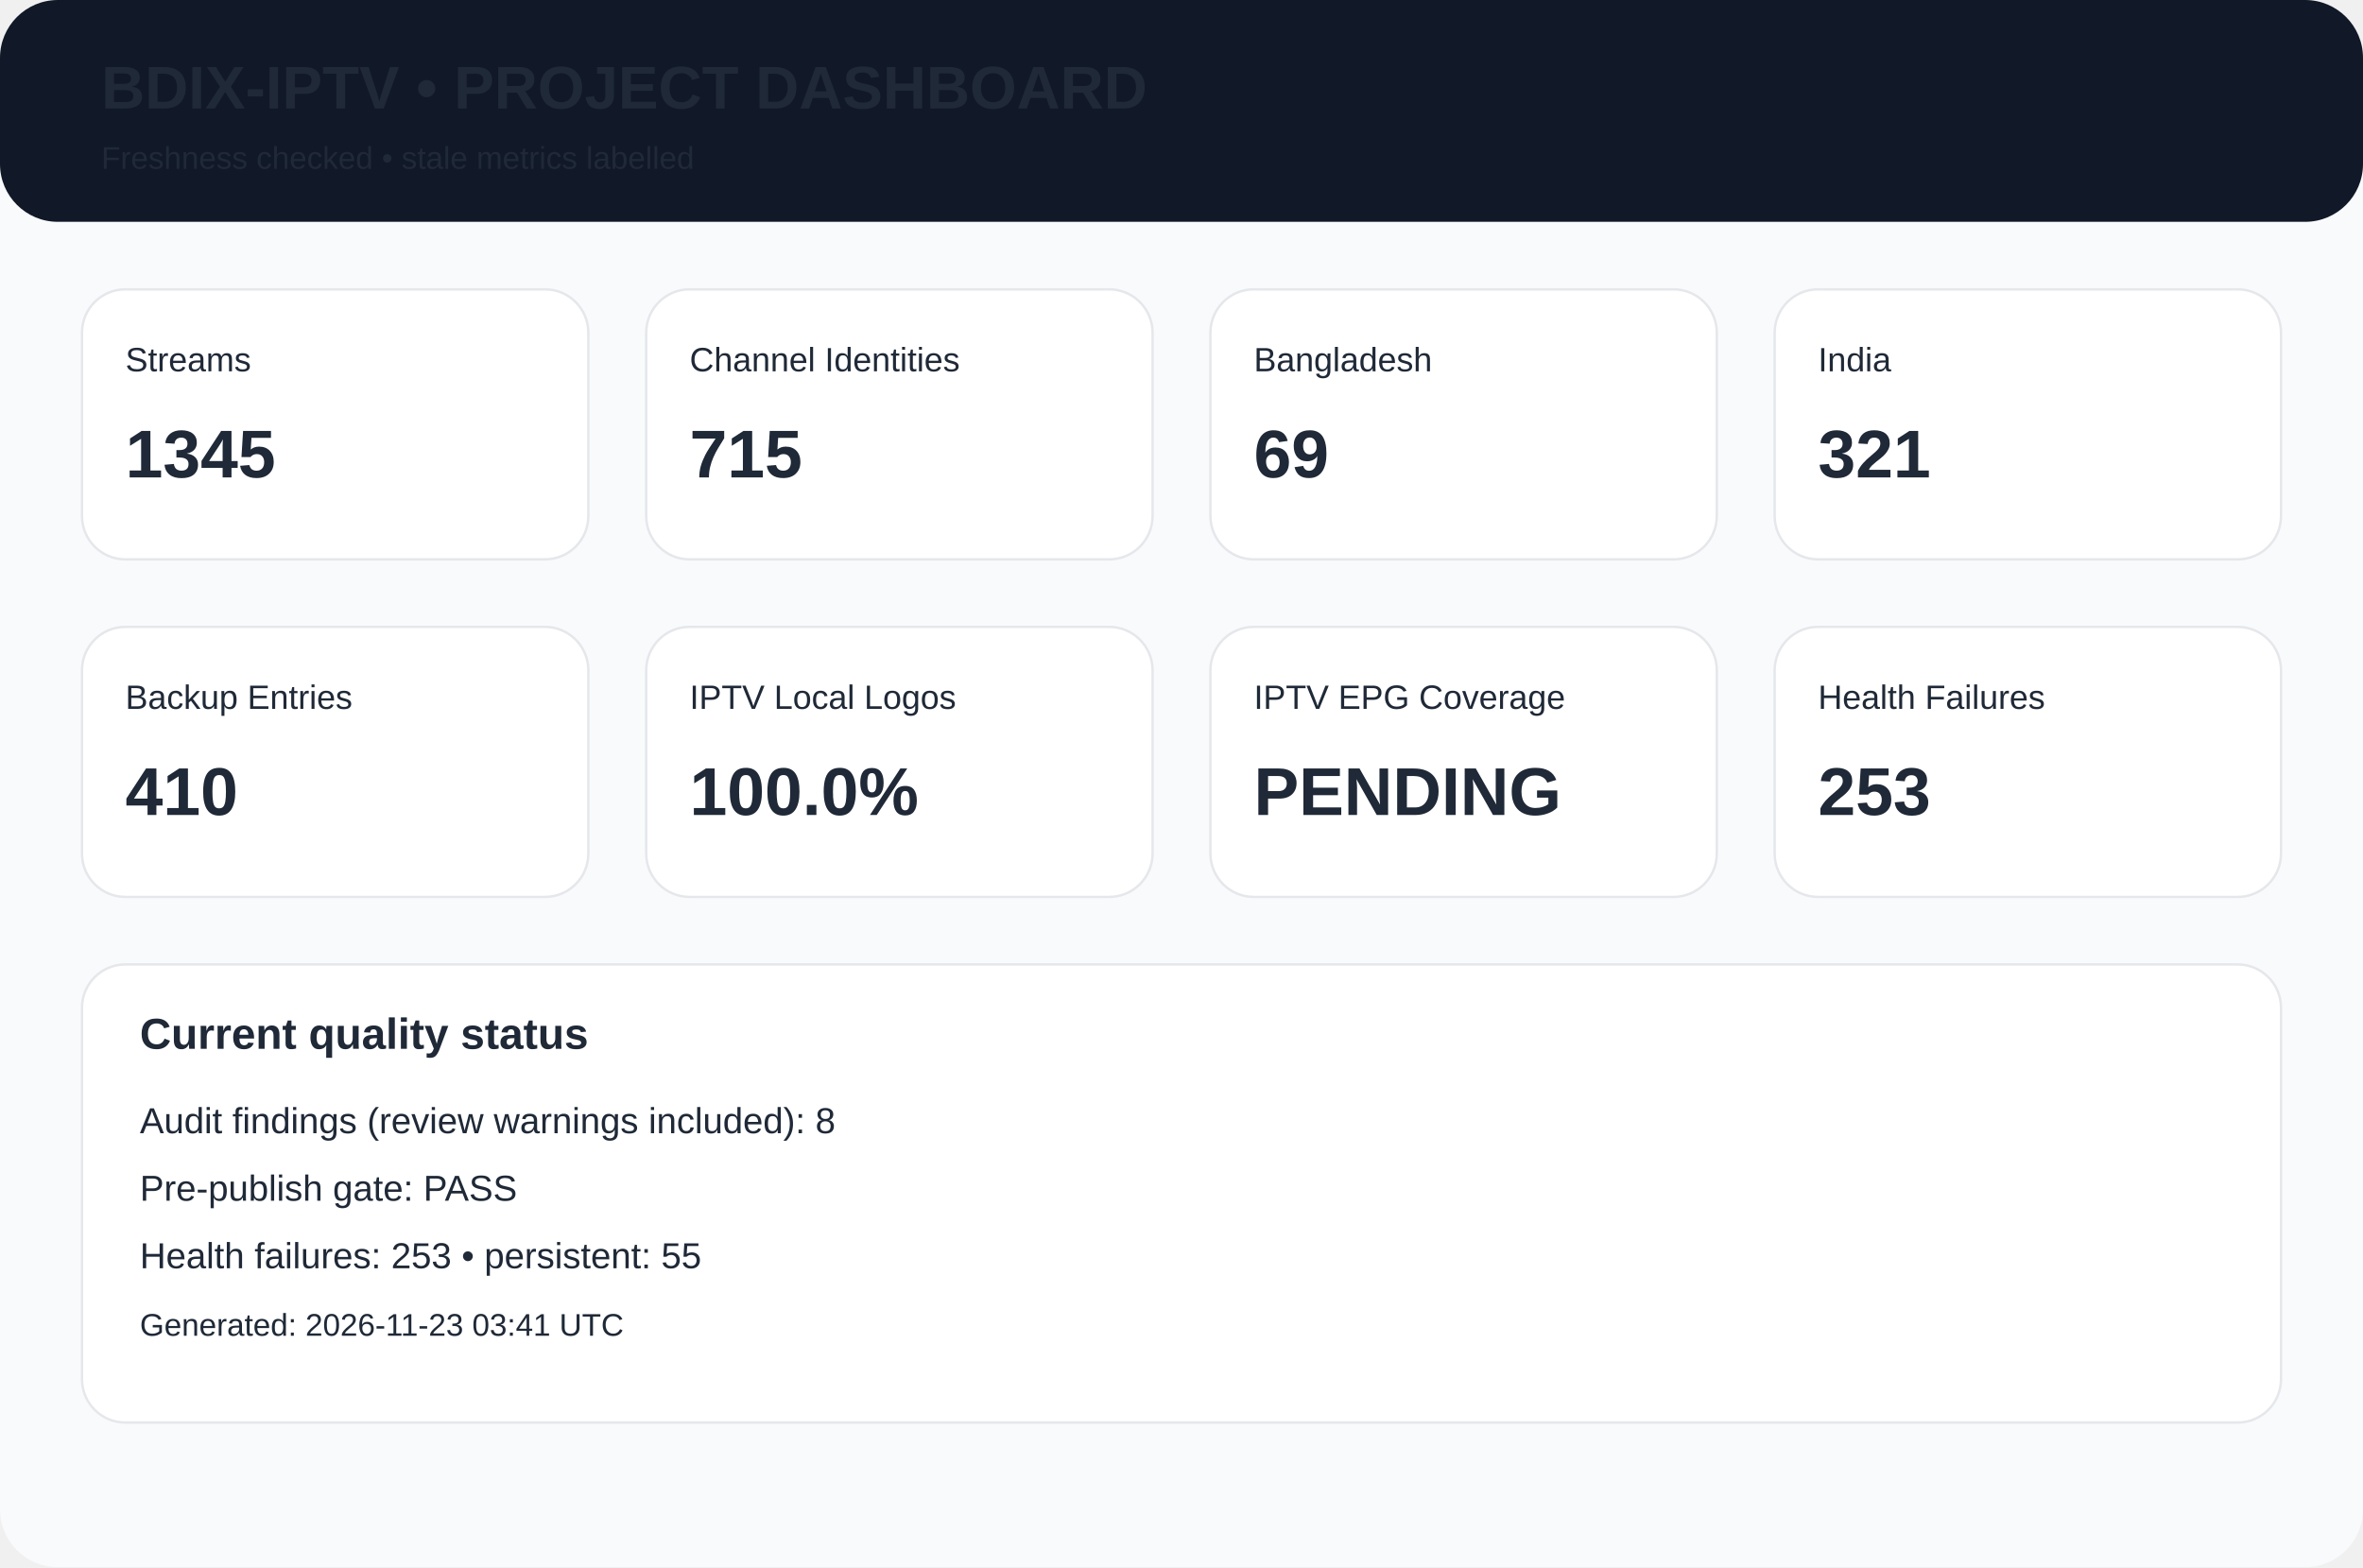
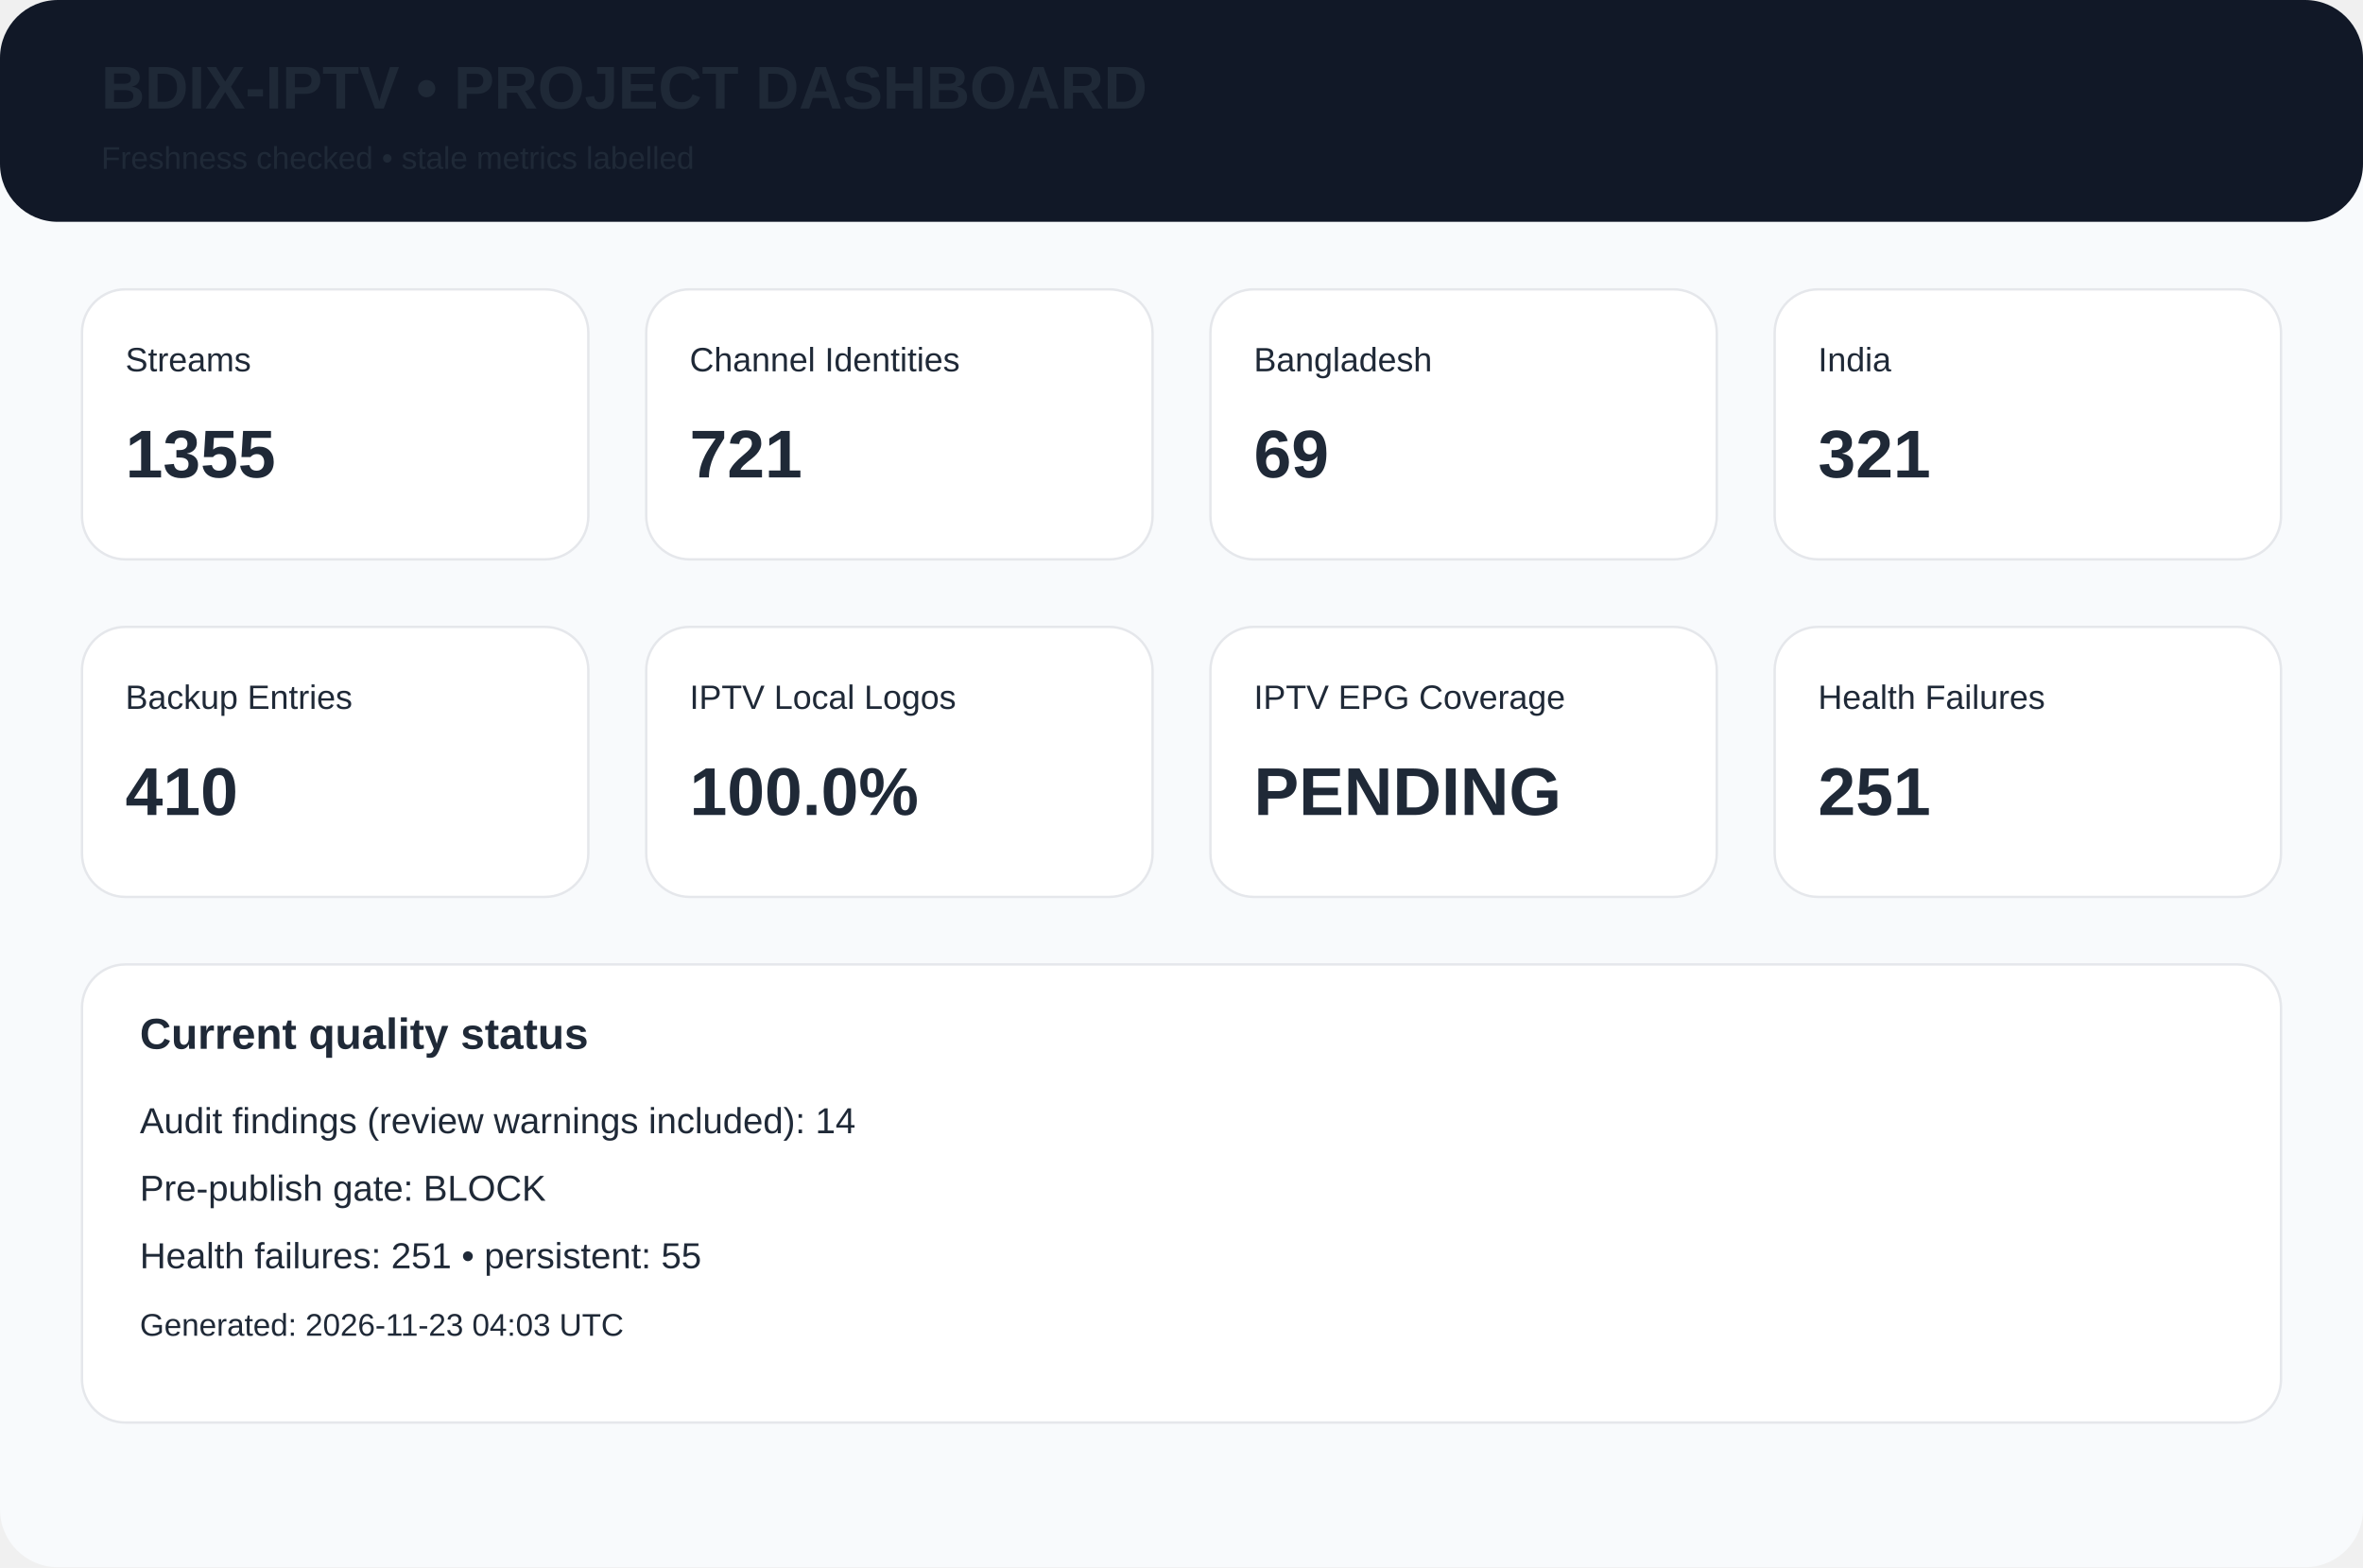
<svg xmlns="http://www.w3.org/2000/svg" width="980" height="650" viewBox="0 0 980 650">
  <rect width="980" height="650" rx="24" fill="#f8fafc" />
  <rect width="980" height="92" rx="24" fill="#111827" />
  <text x="42" y="45" font-family="Arial,Helvetica,sans-serif" font-size="25px" font-weight="700" fill="#1f2937">BDIX-IPTV • PROJECT DASHBOARD</text>
  <text x="42" y="70" font-family="Arial,Helvetica,sans-serif" font-size="13px" font-weight="400" fill="#1f2937">Freshness checked • stale metrics labelled</text>
  <rect x="34" y="120" width="210" height="112" rx="18" fill="white" stroke="#e5e7eb" />
  <text x="52" y="154" font-family="Arial,Helvetica,sans-serif" font-size="14px" font-weight="400" fill="#1f2937">Streams</text>
-   <text x="52" y="198" font-family="Arial,Helvetica,sans-serif" font-size="28px" font-weight="700" fill="#1f2937">1345</text>
+   <text x="52" y="198" font-family="Arial,Helvetica,sans-serif" font-size="28px" font-weight="700" fill="#1f2937">1355</text>
  <rect x="268" y="120" width="210" height="112" rx="18" fill="white" stroke="#e5e7eb" />
  <text x="286" y="154" font-family="Arial,Helvetica,sans-serif" font-size="14px" font-weight="400" fill="#1f2937">Channel Identities</text>
-   <text x="286" y="198" font-family="Arial,Helvetica,sans-serif" font-size="28px" font-weight="700" fill="#1f2937">715</text>
+   <text x="286" y="198" font-family="Arial,Helvetica,sans-serif" font-size="28px" font-weight="700" fill="#1f2937">721</text>
  <rect x="502" y="120" width="210" height="112" rx="18" fill="white" stroke="#e5e7eb" />
  <text x="520" y="154" font-family="Arial,Helvetica,sans-serif" font-size="14px" font-weight="400" fill="#1f2937">Bangladesh</text>
  <text x="520" y="198" font-family="Arial,Helvetica,sans-serif" font-size="28px" font-weight="700" fill="#1f2937">69</text>
  <rect x="736" y="120" width="210" height="112" rx="18" fill="white" stroke="#e5e7eb" />
  <text x="754" y="154" font-family="Arial,Helvetica,sans-serif" font-size="14px" font-weight="400" fill="#1f2937">India</text>
  <text x="754" y="198" font-family="Arial,Helvetica,sans-serif" font-size="28px" font-weight="700" fill="#1f2937">321</text>
  <rect x="34" y="260" width="210" height="112" rx="18" fill="white" stroke="#e5e7eb" />
  <text x="52" y="294" font-family="Arial,Helvetica,sans-serif" font-size="14px" font-weight="400" fill="#1f2937">Backup Entries</text>
  <text x="52" y="338" font-family="Arial,Helvetica,sans-serif" font-size="28px" font-weight="700" fill="#1f2937">410</text>
  <rect x="268" y="260" width="210" height="112" rx="18" fill="white" stroke="#e5e7eb" />
  <text x="286" y="294" font-family="Arial,Helvetica,sans-serif" font-size="14px" font-weight="400" fill="#1f2937">IPTV Local Logos</text>
  <text x="286" y="338" font-family="Arial,Helvetica,sans-serif" font-size="28px" font-weight="700" fill="#1f2937">100.0%</text>
  <rect x="502" y="260" width="210" height="112" rx="18" fill="white" stroke="#e5e7eb" />
  <text x="520" y="294" font-family="Arial,Helvetica,sans-serif" font-size="14px" font-weight="400" fill="#1f2937">IPTV EPG Coverage</text>
  <text x="520" y="338" font-family="Arial,Helvetica,sans-serif" font-size="28px" font-weight="700" fill="#1f2937">PENDING</text>
  <rect x="736" y="260" width="210" height="112" rx="18" fill="white" stroke="#e5e7eb" />
  <text x="754" y="294" font-family="Arial,Helvetica,sans-serif" font-size="14px" font-weight="400" fill="#1f2937">Health Failures</text>
-   <text x="754" y="338" font-family="Arial,Helvetica,sans-serif" font-size="28px" font-weight="700" fill="#1f2937">253</text>
+   <text x="754" y="338" font-family="Arial,Helvetica,sans-serif" font-size="28px" font-weight="700" fill="#1f2937">251</text>
  <rect x="34" y="400" width="912" height="190" rx="18" fill="white" stroke="#e5e7eb" />
  <text x="58" y="435" font-family="Arial,Helvetica,sans-serif" font-size="18px" font-weight="700" fill="#1f2937">Current quality status</text>
-   <text x="58" y="470" font-family="Arial,Helvetica,sans-serif" font-size="15px" font-weight="400" fill="#1f2937">Audit findings (review warnings included): 8</text>
-   <text x="58" y="498" font-family="Arial,Helvetica,sans-serif" font-size="15px" font-weight="400" fill="#1f2937">Pre-publish gate: PASS</text>
-   <text x="58" y="526" font-family="Arial,Helvetica,sans-serif" font-size="15px" font-weight="400" fill="#1f2937">Health failures: 253 • persistent: 55</text>
-   <text x="58" y="554" font-family="Arial,Helvetica,sans-serif" font-size="13px" font-weight="400" fill="#1f2937">Generated: 2026-11-23 03:41 UTC</text>
+   <text x="58" y="470" font-family="Arial,Helvetica,sans-serif" font-size="15px" font-weight="400" fill="#1f2937">Audit findings (review warnings included): 14</text>
+   <text x="58" y="498" font-family="Arial,Helvetica,sans-serif" font-size="15px" font-weight="400" fill="#1f2937">Pre-publish gate: BLOCK</text>
+   <text x="58" y="526" font-family="Arial,Helvetica,sans-serif" font-size="15px" font-weight="400" fill="#1f2937">Health failures: 251 • persistent: 55</text>
+   <text x="58" y="554" font-family="Arial,Helvetica,sans-serif" font-size="13px" font-weight="400" fill="#1f2937">Generated: 2026-11-23 04:03 UTC</text>
</svg>
